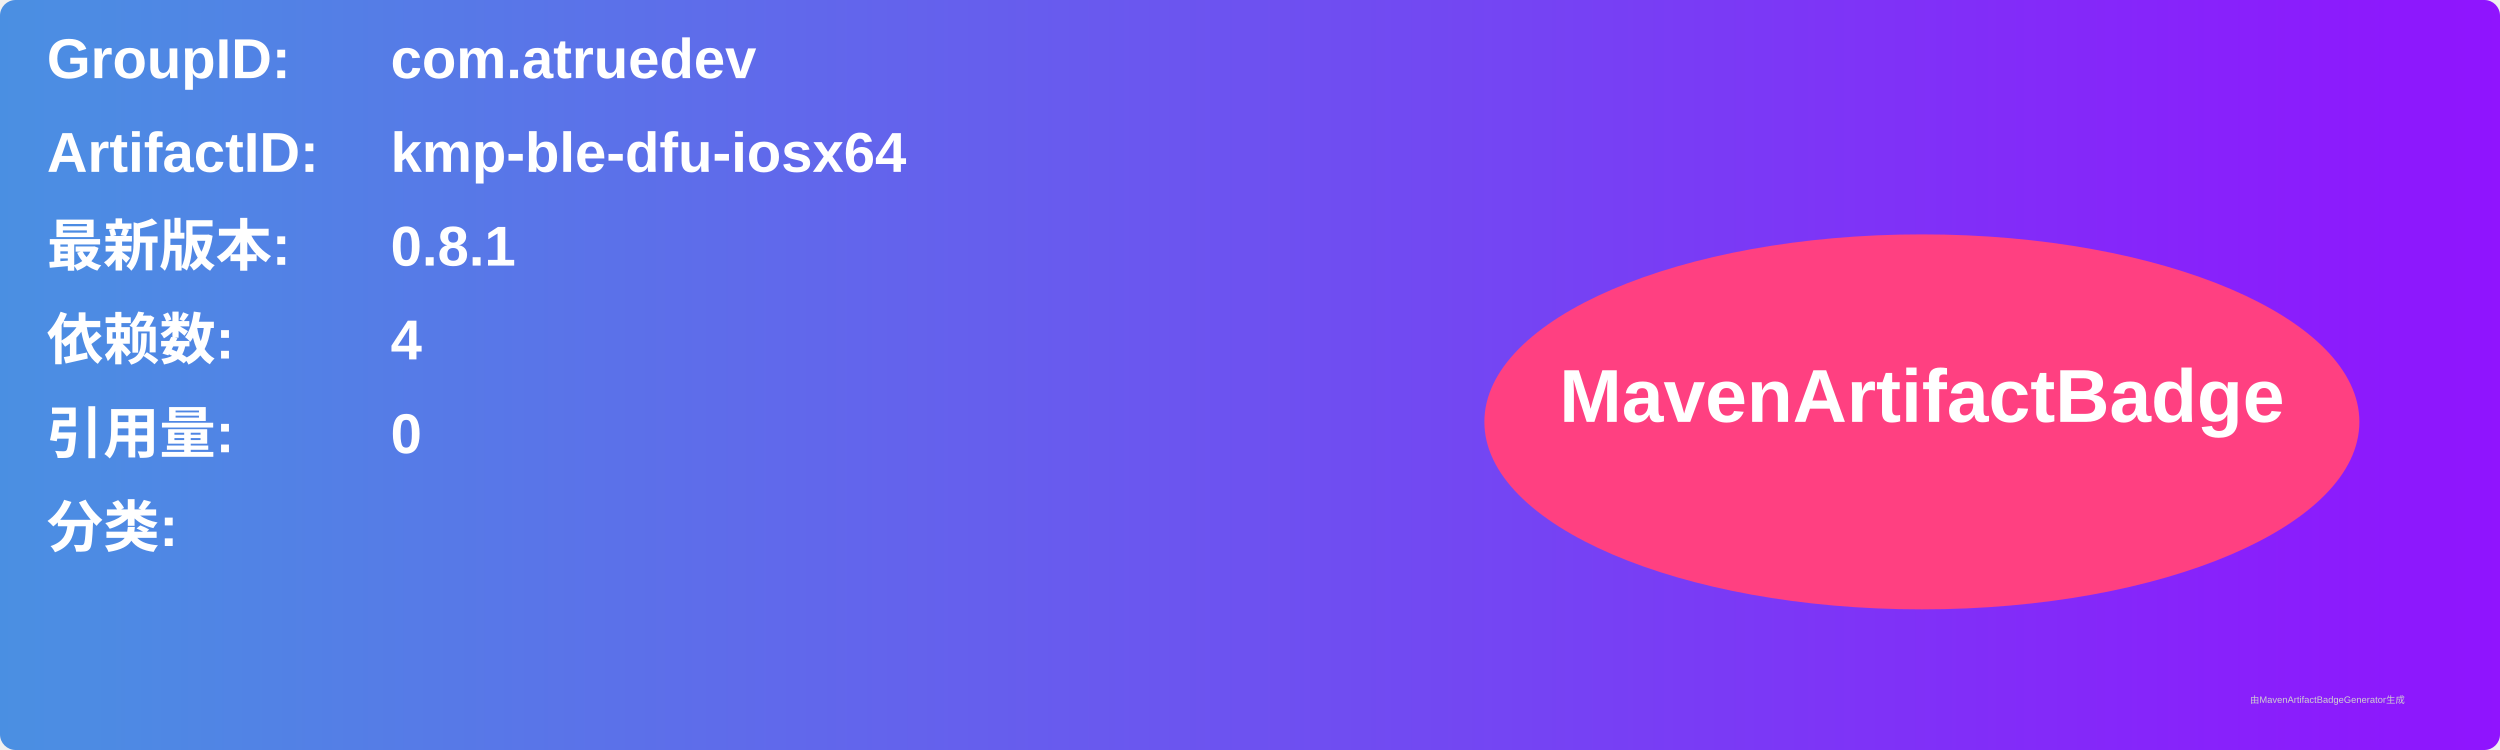
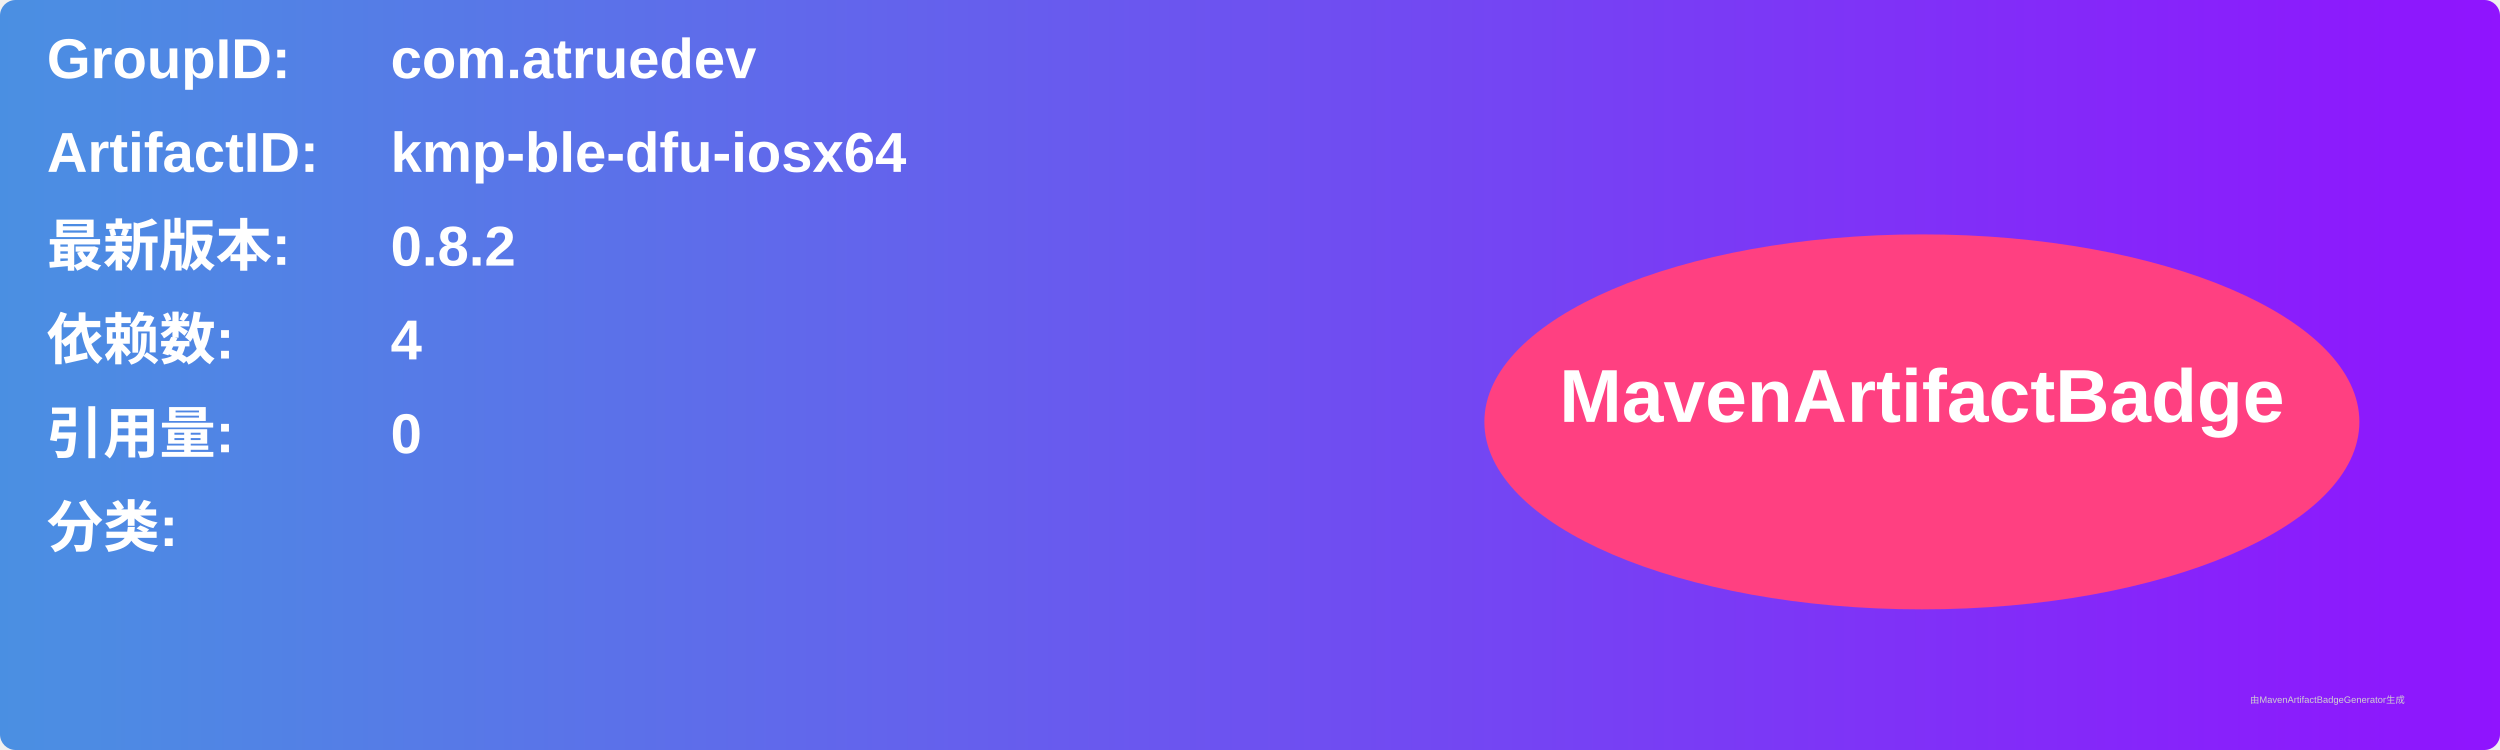
<svg xmlns="http://www.w3.org/2000/svg" width="800" height="240" viewBox="0 0 800 240">
  <linearGradient id="grad" x1="0%" y1="0%" x2="100%" y2="0%">
    <stop offset="0%" stop-color="#4a90e2" />
    <stop offset="100%" stop-color="#9013fe" />
  </linearGradient>
  <rect width="100%" height="100%" rx="5" ry="5" fill="url(#grad)" />
  <g transform="translate(15, 15)">
    <text x="0" y="10" font-family="Arial" font-size="18" fill="white" font-weight="bold" width="260">GroupID:</text>
    <text x="110" y="10" font-family="Arial" font-size="18" fill="white" font-weight="bold" width="460">com.atruedev</text>
    <text x="0" y="40" font-family="Arial" font-size="18" fill="white" font-weight="bold" width="260">ArtifactID:</text>
    <text x="110" y="40" font-family="Arial" font-size="18" fill="white" font-weight="bold" width="460">kmp-ble-dfu-iosx64</text>
    <text x="0" y="70" font-family="Arial" font-size="18" fill="white" font-weight="bold">最新版本:</text>
    <text x="110" y="70" font-family="Arial" font-size="18" fill="white" font-weight="bold">
-       <tspan font-weight="bold">0.8.1</tspan>
+       <tspan font-weight="bold">0.8.2</tspan>
    </text>
    <text x="0" y="100" font-family="Arial" font-size="18" fill="white" font-weight="bold">依赖数: </text>
    <text x="110" y="100" font-family="Arial" font-size="18" fill="white">
      <tspan font-weight="bold">4</tspan>
    </text>
    <text x="0" y="130" font-family="Arial" font-size="18" fill="white" font-weight="bold">引用量: </text>
    <text x="110" y="130" font-family="Arial" font-size="18" fill="white">
      <tspan font-weight="bold">0</tspan>
    </text>
    <text x="0" y="160" font-family="Arial" font-size="18" fill="white" font-weight="bold">分类:</text>
    <text x="10" y="190" font-family="Arial" font-size="10" fill="white">
      <tspan font-weight="bold" />
    </text>
    <ellipse cx="600" cy="120" rx="140" ry="60" fill="#ff4081" />
    <text x="600" y="120" text-anchor="middle" font-family="Arial" font-size="24" fill="white" font-weight="bold">MavenArtifactBadge</text>
  </g>
  <text x="720" y="225" font-family="Arial" font-size="3" fill="#d0d0d0">由MavenArtifactBadgeGenerator生成</text>
</svg>
